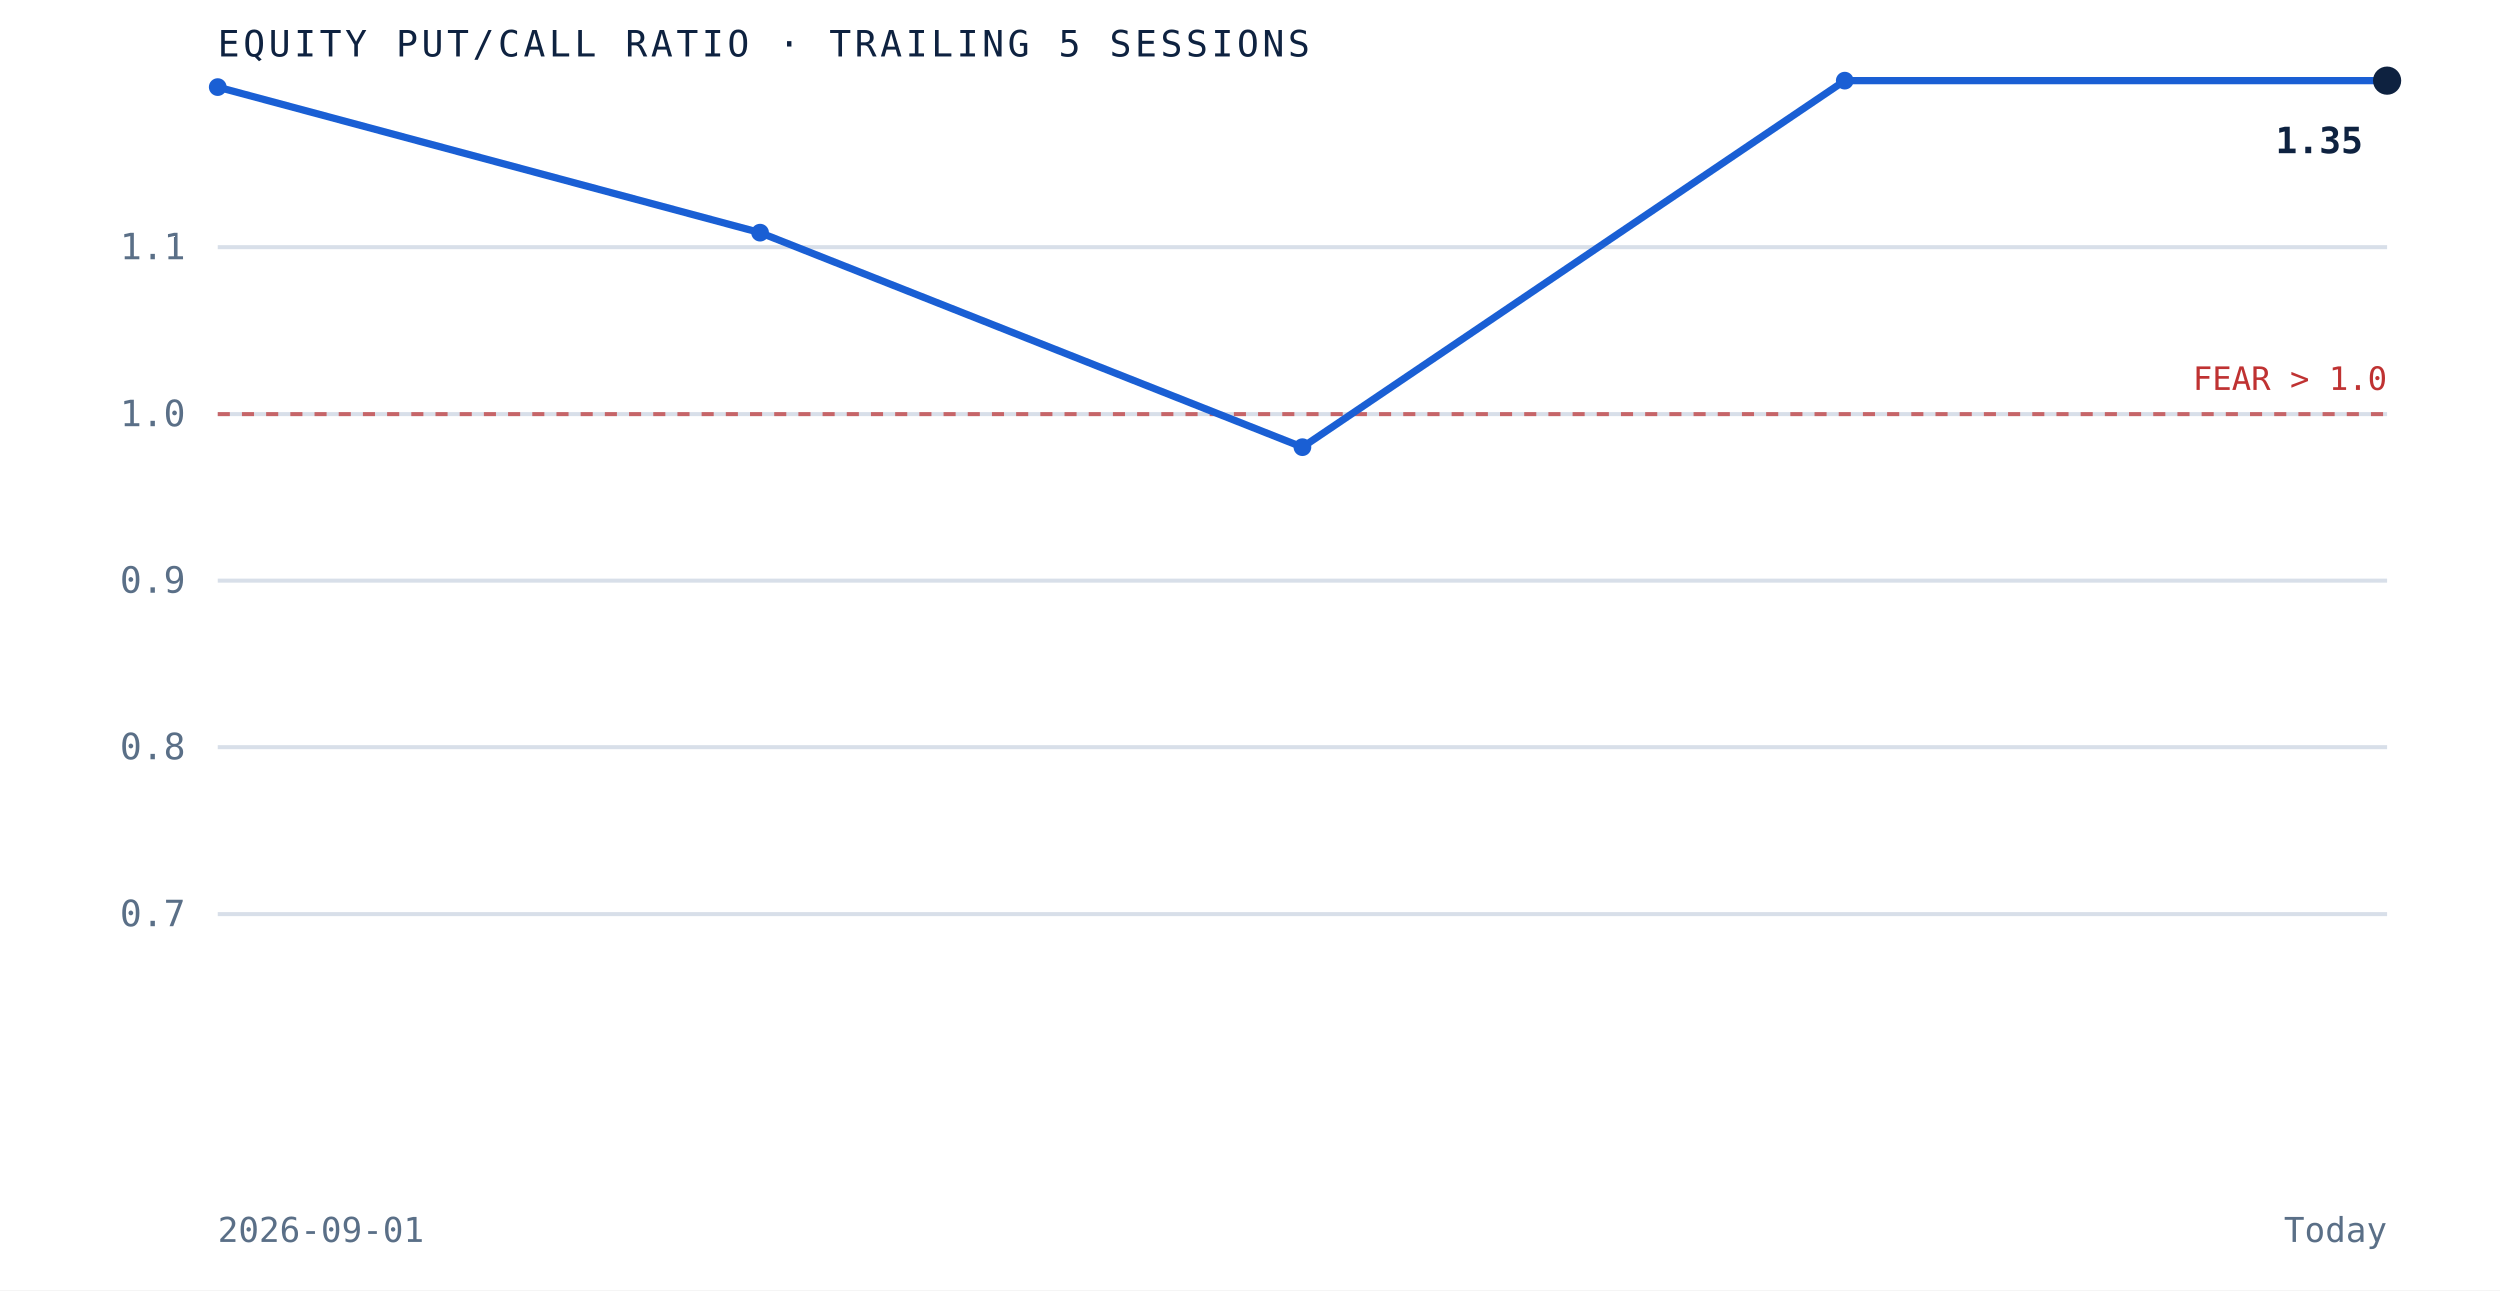
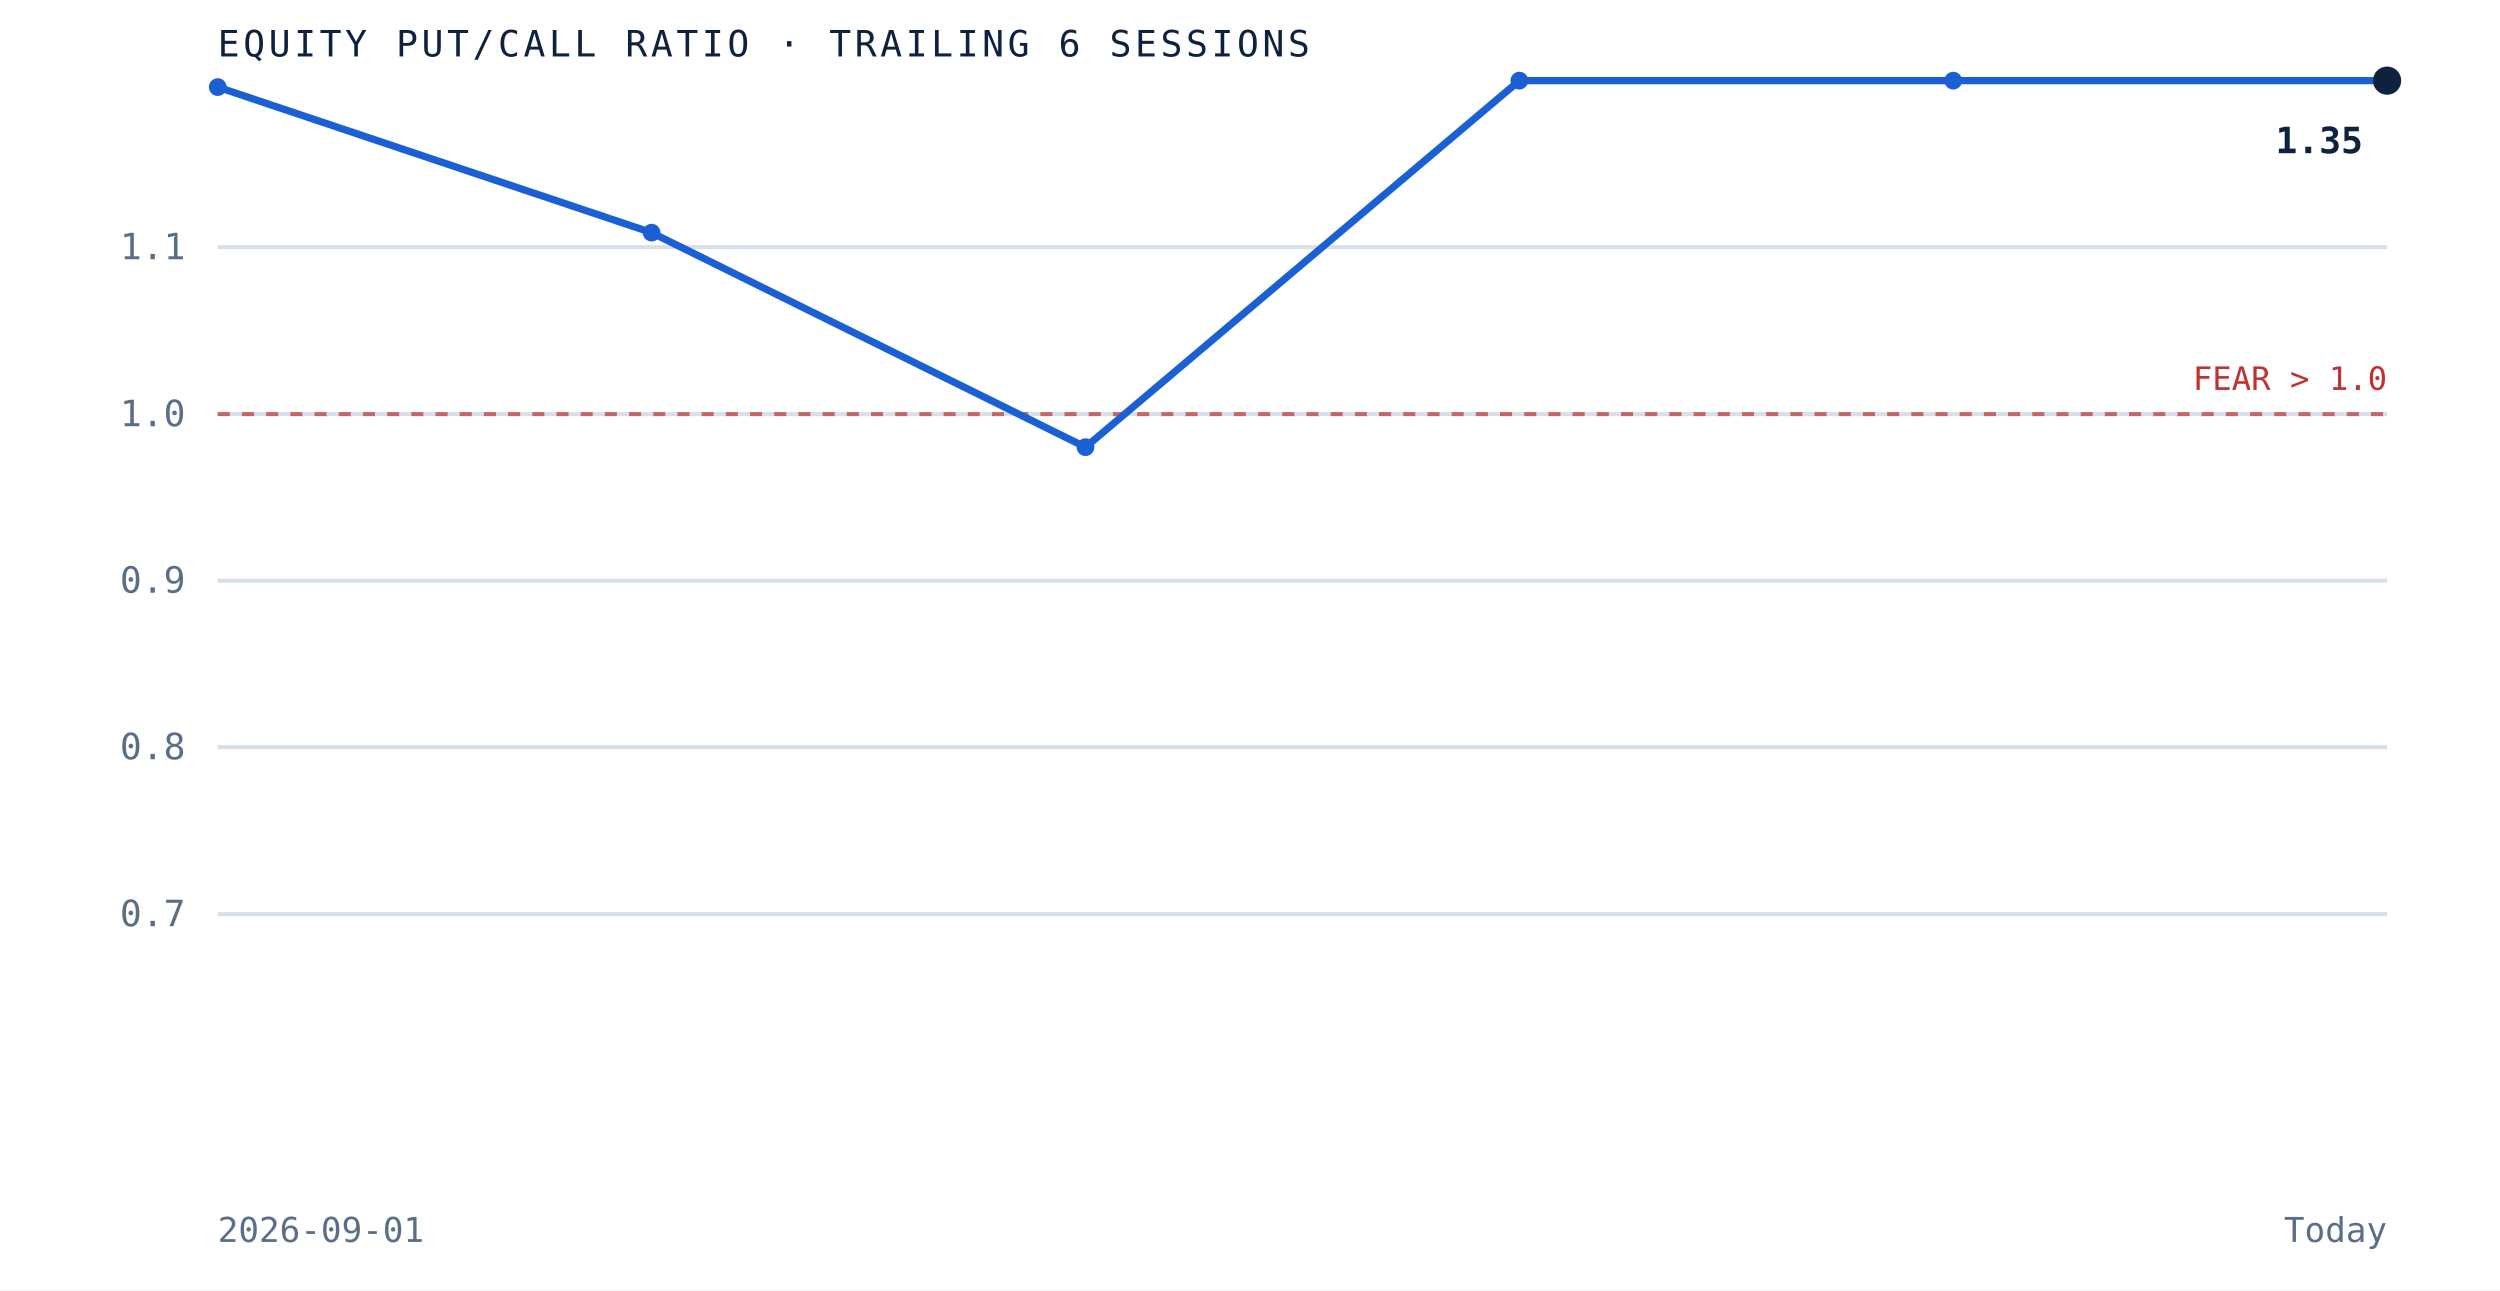
- <svg xmlns="http://www.w3.org/2000/svg" viewBox="0 0 620 320" role="img" aria-label="Equity put to call ratio over the trailing 5 sessions" preserveAspectRatio="xMidYMid meet" style="width:100%;height:auto;display:block">
+ <svg xmlns="http://www.w3.org/2000/svg" viewBox="0 0 620 320" role="img" aria-label="Equity put to call ratio over the trailing 6 sessions" preserveAspectRatio="xMidYMid meet" style="width:100%;height:auto;display:block">
  <rect x="0" y="0" width="620" height="320" fill="white" />
  <line x1="54" y1="226.7" x2="592" y2="226.7" stroke="#d8dfe9" stroke-width="1" />
  <text x="46" y="229.7" text-anchor="end" font-family="'JetBrains Mono', monospace" font-size="9" fill="#5a6f87">0.7</text>
  <line x1="54" y1="185.3" x2="592" y2="185.3" stroke="#d8dfe9" stroke-width="1" />
  <text x="46" y="188.3" text-anchor="end" font-family="'JetBrains Mono', monospace" font-size="9" fill="#5a6f87">0.8</text>
  <line x1="54" y1="144.0" x2="592" y2="144.0" stroke="#d8dfe9" stroke-width="1" />
  <text x="46" y="147.0" text-anchor="end" font-family="'JetBrains Mono', monospace" font-size="9" fill="#5a6f87">0.9</text>
  <line x1="54" y1="102.7" x2="592" y2="102.7" stroke="#d8dfe9" stroke-width="1" />
  <text x="46" y="105.7" text-anchor="end" font-family="'JetBrains Mono', monospace" font-size="9" fill="#5a6f87">1.0</text>
  <line x1="54" y1="61.3" x2="592" y2="61.3" stroke="#d8dfe9" stroke-width="1" />
  <text x="46" y="64.3" text-anchor="end" font-family="'JetBrains Mono', monospace" font-size="9" fill="#5a6f87">1.1</text>
  <line x1="54" y1="102.7" x2="592" y2="102.7" stroke="#bf3232" stroke-width="1" stroke-dasharray="3 3" opacity="0.7" />
  <text x="592" y="96.7" text-anchor="end" font-family="'JetBrains Mono', monospace" font-size="8" fill="#bf3232">FEAR &gt; 1.0</text>
-   <path d="M 54.0 21.6 L 188.5 57.7 L 323.0 110.9 L 457.5 20.0 L 592.0 20.0" fill="none" stroke="#1a5fd4" stroke-width="1.8" />
+   <path d="M 54.0 21.6 L 161.6 57.7 L 269.2 110.9 L 376.8 20.0 L 484.4 20.0 L 592.0 20.0" fill="none" stroke="#1a5fd4" stroke-width="1.8" />
  <circle cx="54.0" cy="21.6" r="2.2" fill="#1a5fd4" />
-   <circle cx="188.5" cy="57.7" r="2.2" fill="#1a5fd4" />
-   <circle cx="323.0" cy="110.9" r="2.2" fill="#1a5fd4" />
-   <circle cx="457.5" cy="20.0" r="2.2" fill="#1a5fd4" />
+   <circle cx="161.6" cy="57.7" r="2.2" fill="#1a5fd4" />
+   <circle cx="269.2" cy="110.9" r="2.2" fill="#1a5fd4" />
+   <circle cx="376.8" cy="20.0" r="2.2" fill="#1a5fd4" />
+   <circle cx="484.4" cy="20.0" r="2.2" fill="#1a5fd4" />
  <circle cx="592.0" cy="20.0" r="3.5" fill="#0e2240" />
  <text x="586.0" y="38.0" text-anchor="end" font-family="'JetBrains Mono', monospace" font-size="9" font-weight="bold" fill="#0e2240">1.35</text>
-   <text x="54" y="14" font-family="'JetBrains Mono', monospace" font-size="9" letter-spacing="0.1em" fill="#0e2240">EQUITY PUT/CALL RATIO · TRAILING 5 SESSIONS</text>
+   <text x="54" y="14" font-family="'JetBrains Mono', monospace" font-size="9" letter-spacing="0.1em" fill="#0e2240">EQUITY PUT/CALL RATIO · TRAILING 6 SESSIONS</text>
  <text x="54" y="308" font-family="'JetBrains Mono', monospace" font-size="8.5" fill="#5a6f87">2026-09-01</text>
  <text x="592" y="308" text-anchor="end" font-family="'JetBrains Mono', monospace" font-size="8.5" fill="#5a6f87">Today</text>
</svg>
